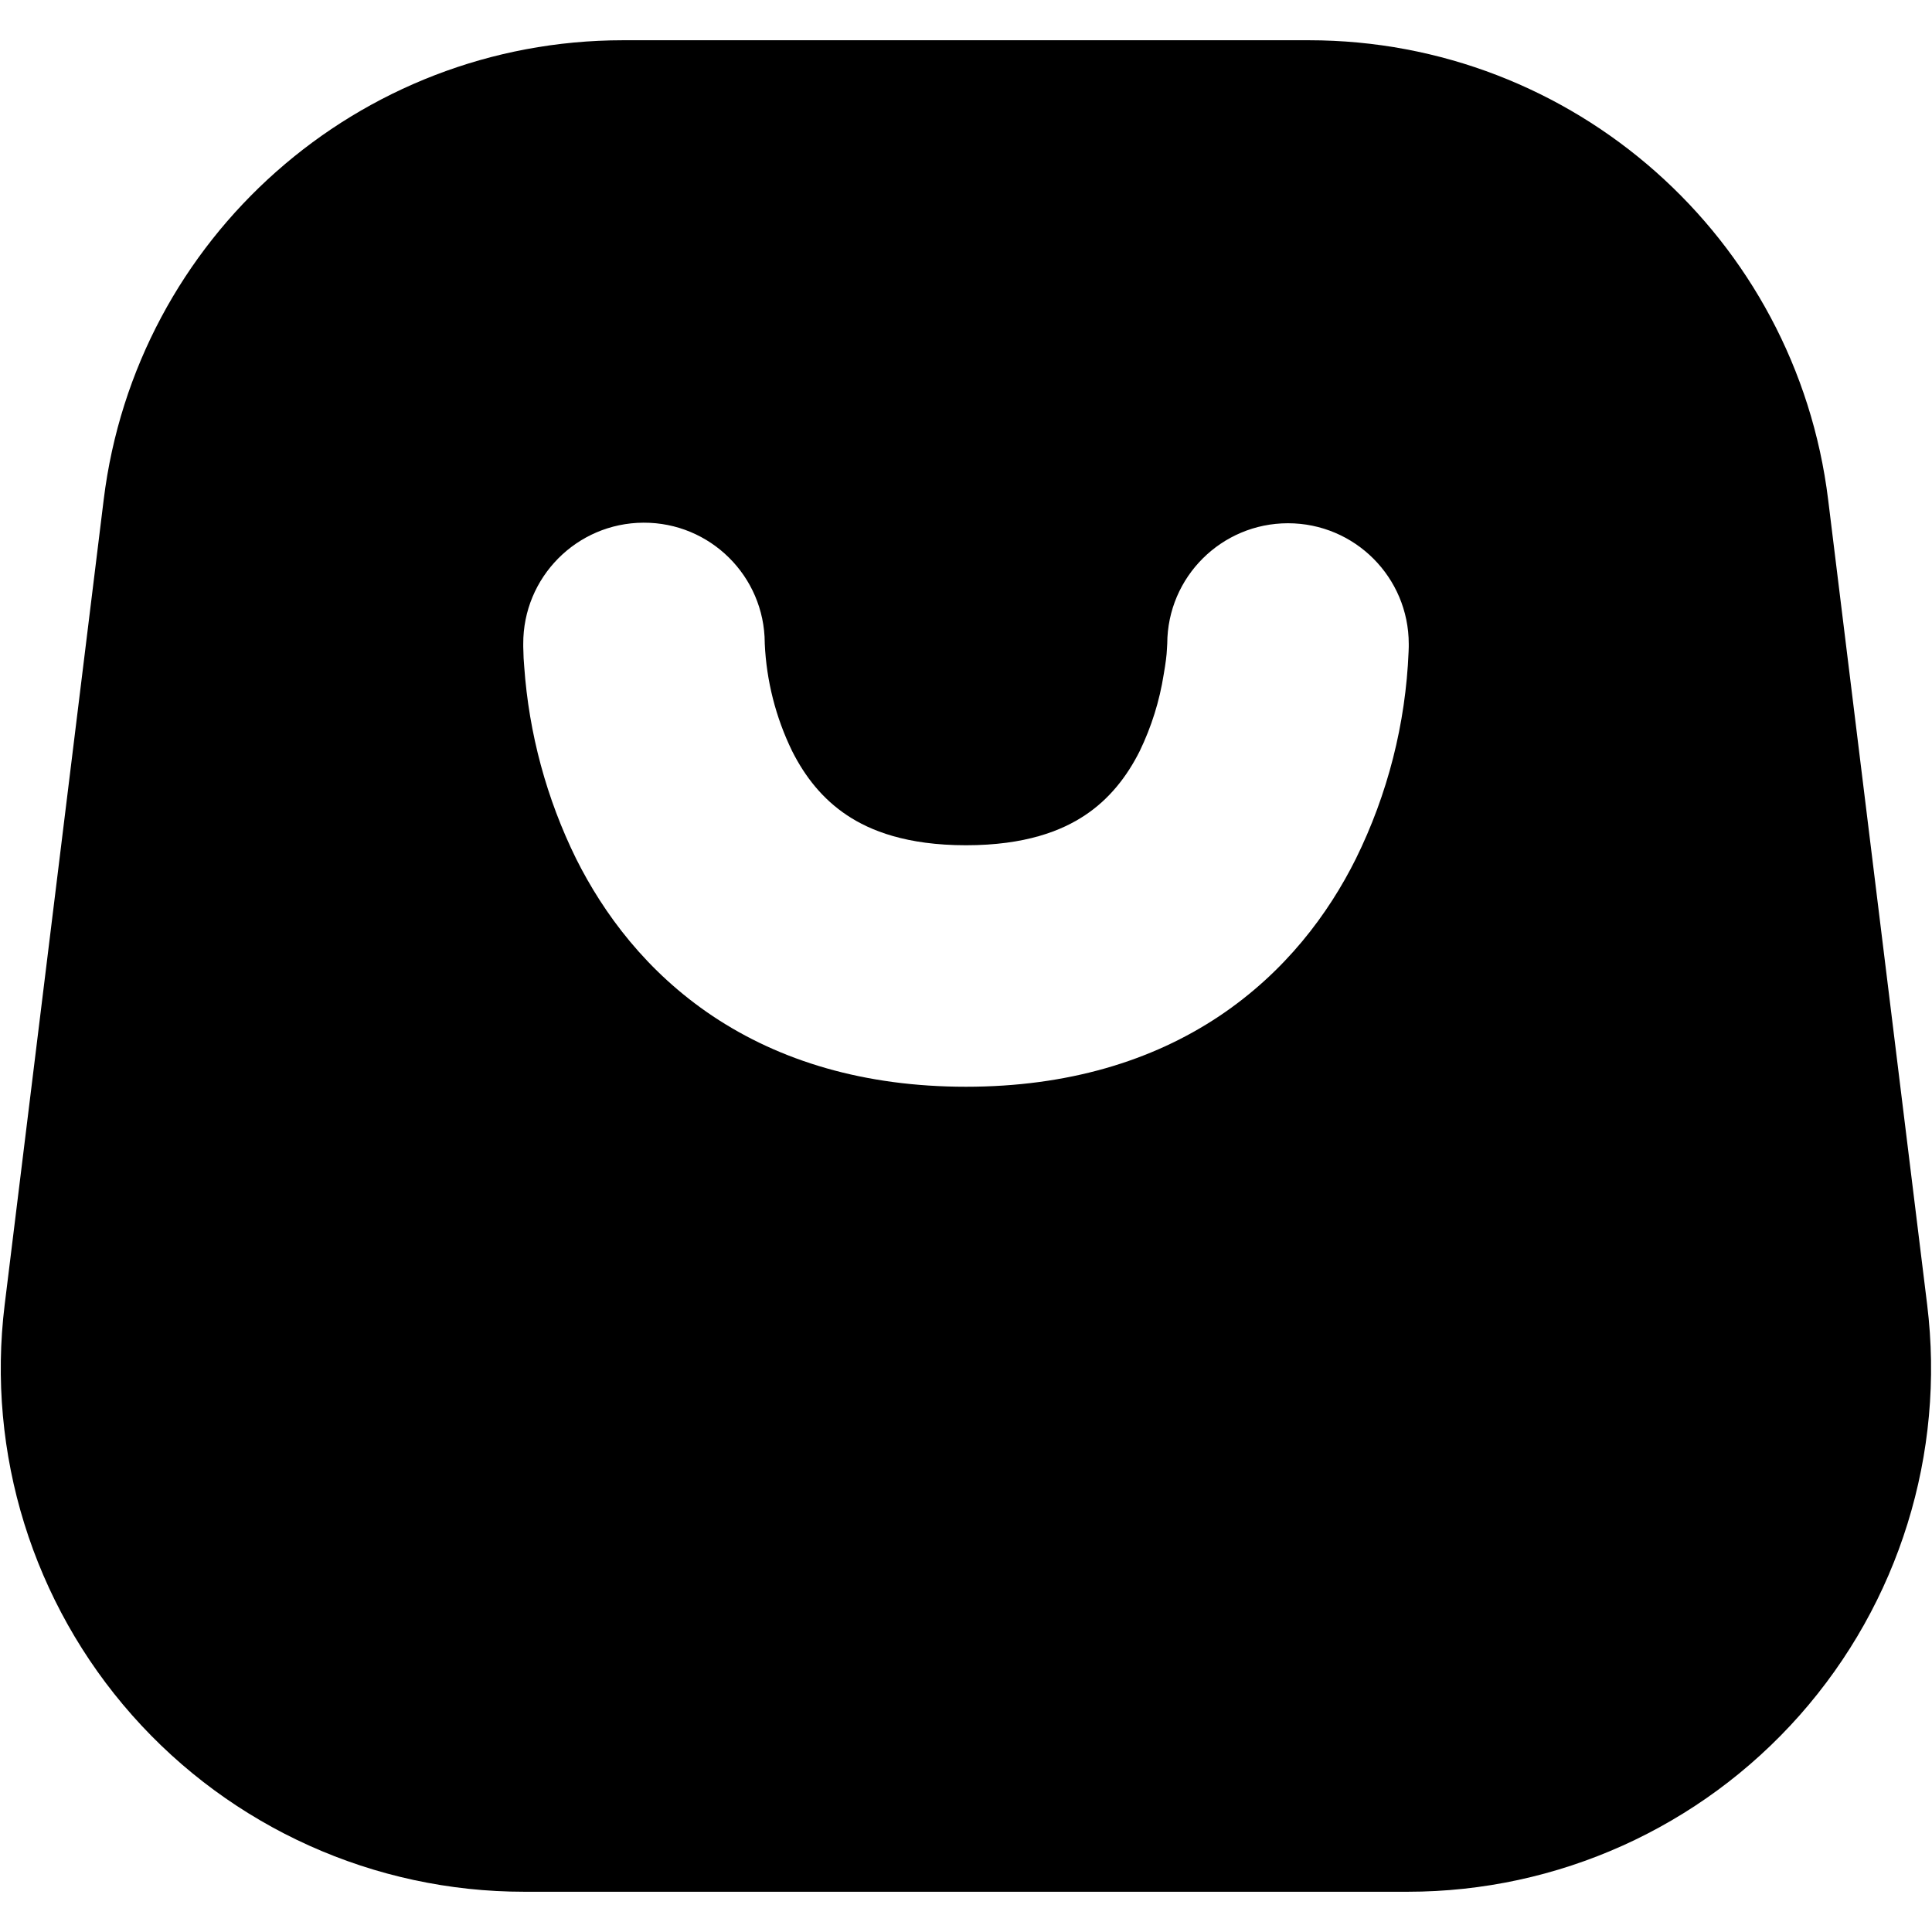
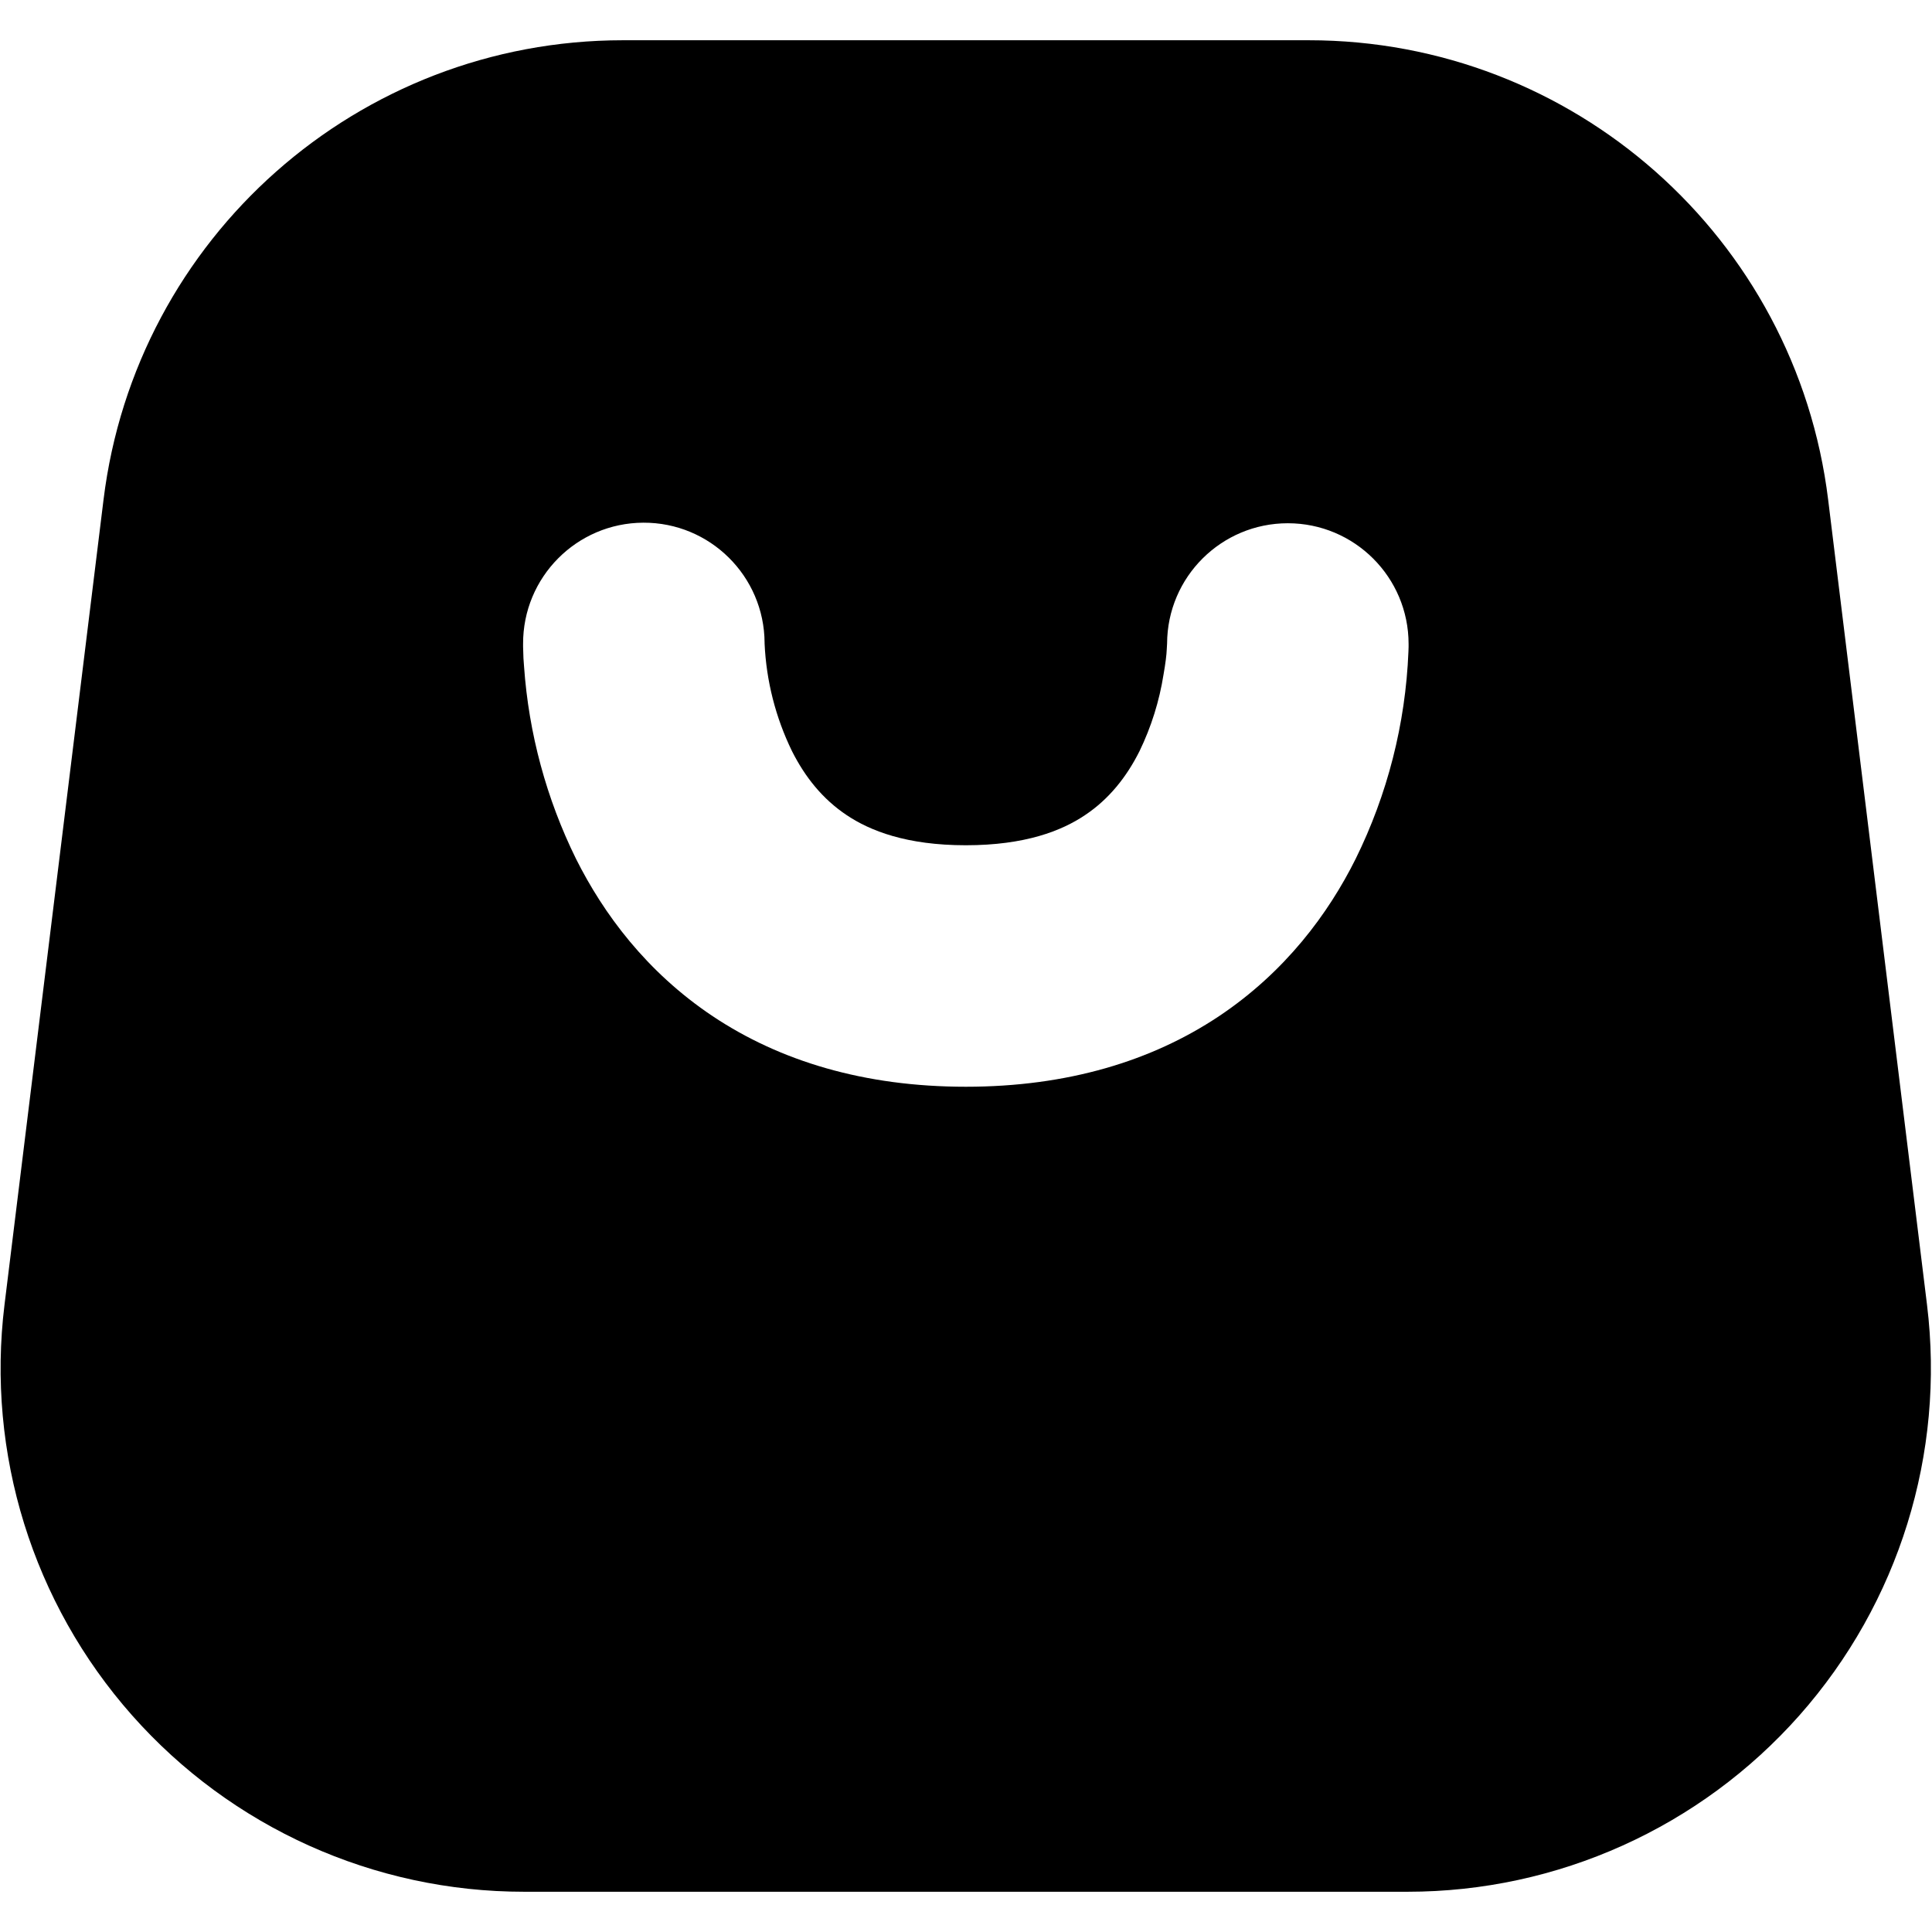
<svg xmlns="http://www.w3.org/2000/svg" width="12" height="12" fill="none" data-fui-icon="true" viewBox="0 0 12 12">
-   <g clip-path="url(#a)">
-     <path fill="currentColor" d="M8.13.25a3.25 3.25 0 0 1 3.225 2.854l.615 5a3.25 3.25 0 0 1-3.226 3.646H3.256A3.25 3.25 0 0 1 .029 8.104l.615-5A3.25 3.25 0 0 1 3.869.25zm-.13 3a.75.75 0 0 0-.75.747q0 .01-.002.035-.002.054-.02.157a1.7 1.7 0 0 1-.149.476c-.08.16-.19.299-.339.398-.145.097-.371.187-.74.187s-.595-.09-.74-.187c-.15-.1-.259-.237-.34-.398a1.7 1.7 0 0 1-.17-.668v-.004A.75.75 0 0 0 3.25 4v.018l.001.03q0 .035.005.092a3.212 3.212 0 0 0 .323 1.195c.17.339.436.701.849.977.417.278.94.438 1.572.438.631 0 1.155-.16 1.572-.438.413-.276.68-.638.849-.977a3.2 3.2 0 0 0 .328-1.287l.001-.03V4A.75.75 0 0 0 8 3.25" />
-   </g>
-   <defs>
-     <clipPath id="a">
-       <path fill="currentColor" d="M0 0h12v12H0z" />
-     </clipPath>
-   </defs>
+   <path fill="currentColor" d="M8.129.25a3.25 3.25 0 0 1 3.226 2.854l.614 5a3.25 3.25 0 0 1-3.226 3.646H3.255A3.25 3.25 0 0 1 .028 8.104l.615-5A3.25 3.25 0 0 1 3.868.25zm-.13 3a.75.75 0 0 0-.75.747l-.002.035q-.002.054-.02.157a1.7 1.7 0 0 1-.149.476c-.08.16-.19.299-.339.398-.144.097-.371.187-.74.187s-.595-.09-.74-.187c-.15-.1-.259-.237-.34-.398a1.7 1.7 0 0 1-.17-.668v-.004a.75.75 0 0 0-1.5.007v.018l.001.03q0 .035.005.092a3.212 3.212 0 0 0 .323 1.195c.17.339.436.701.849.977.417.278.94.438 1.572.438.631 0 1.155-.16 1.572-.438.413-.276.68-.638.849-.977a3.2 3.2 0 0 0 .328-1.287l.001-.03V4a.75.75 0 0 0-.75-.75" />
</svg>
